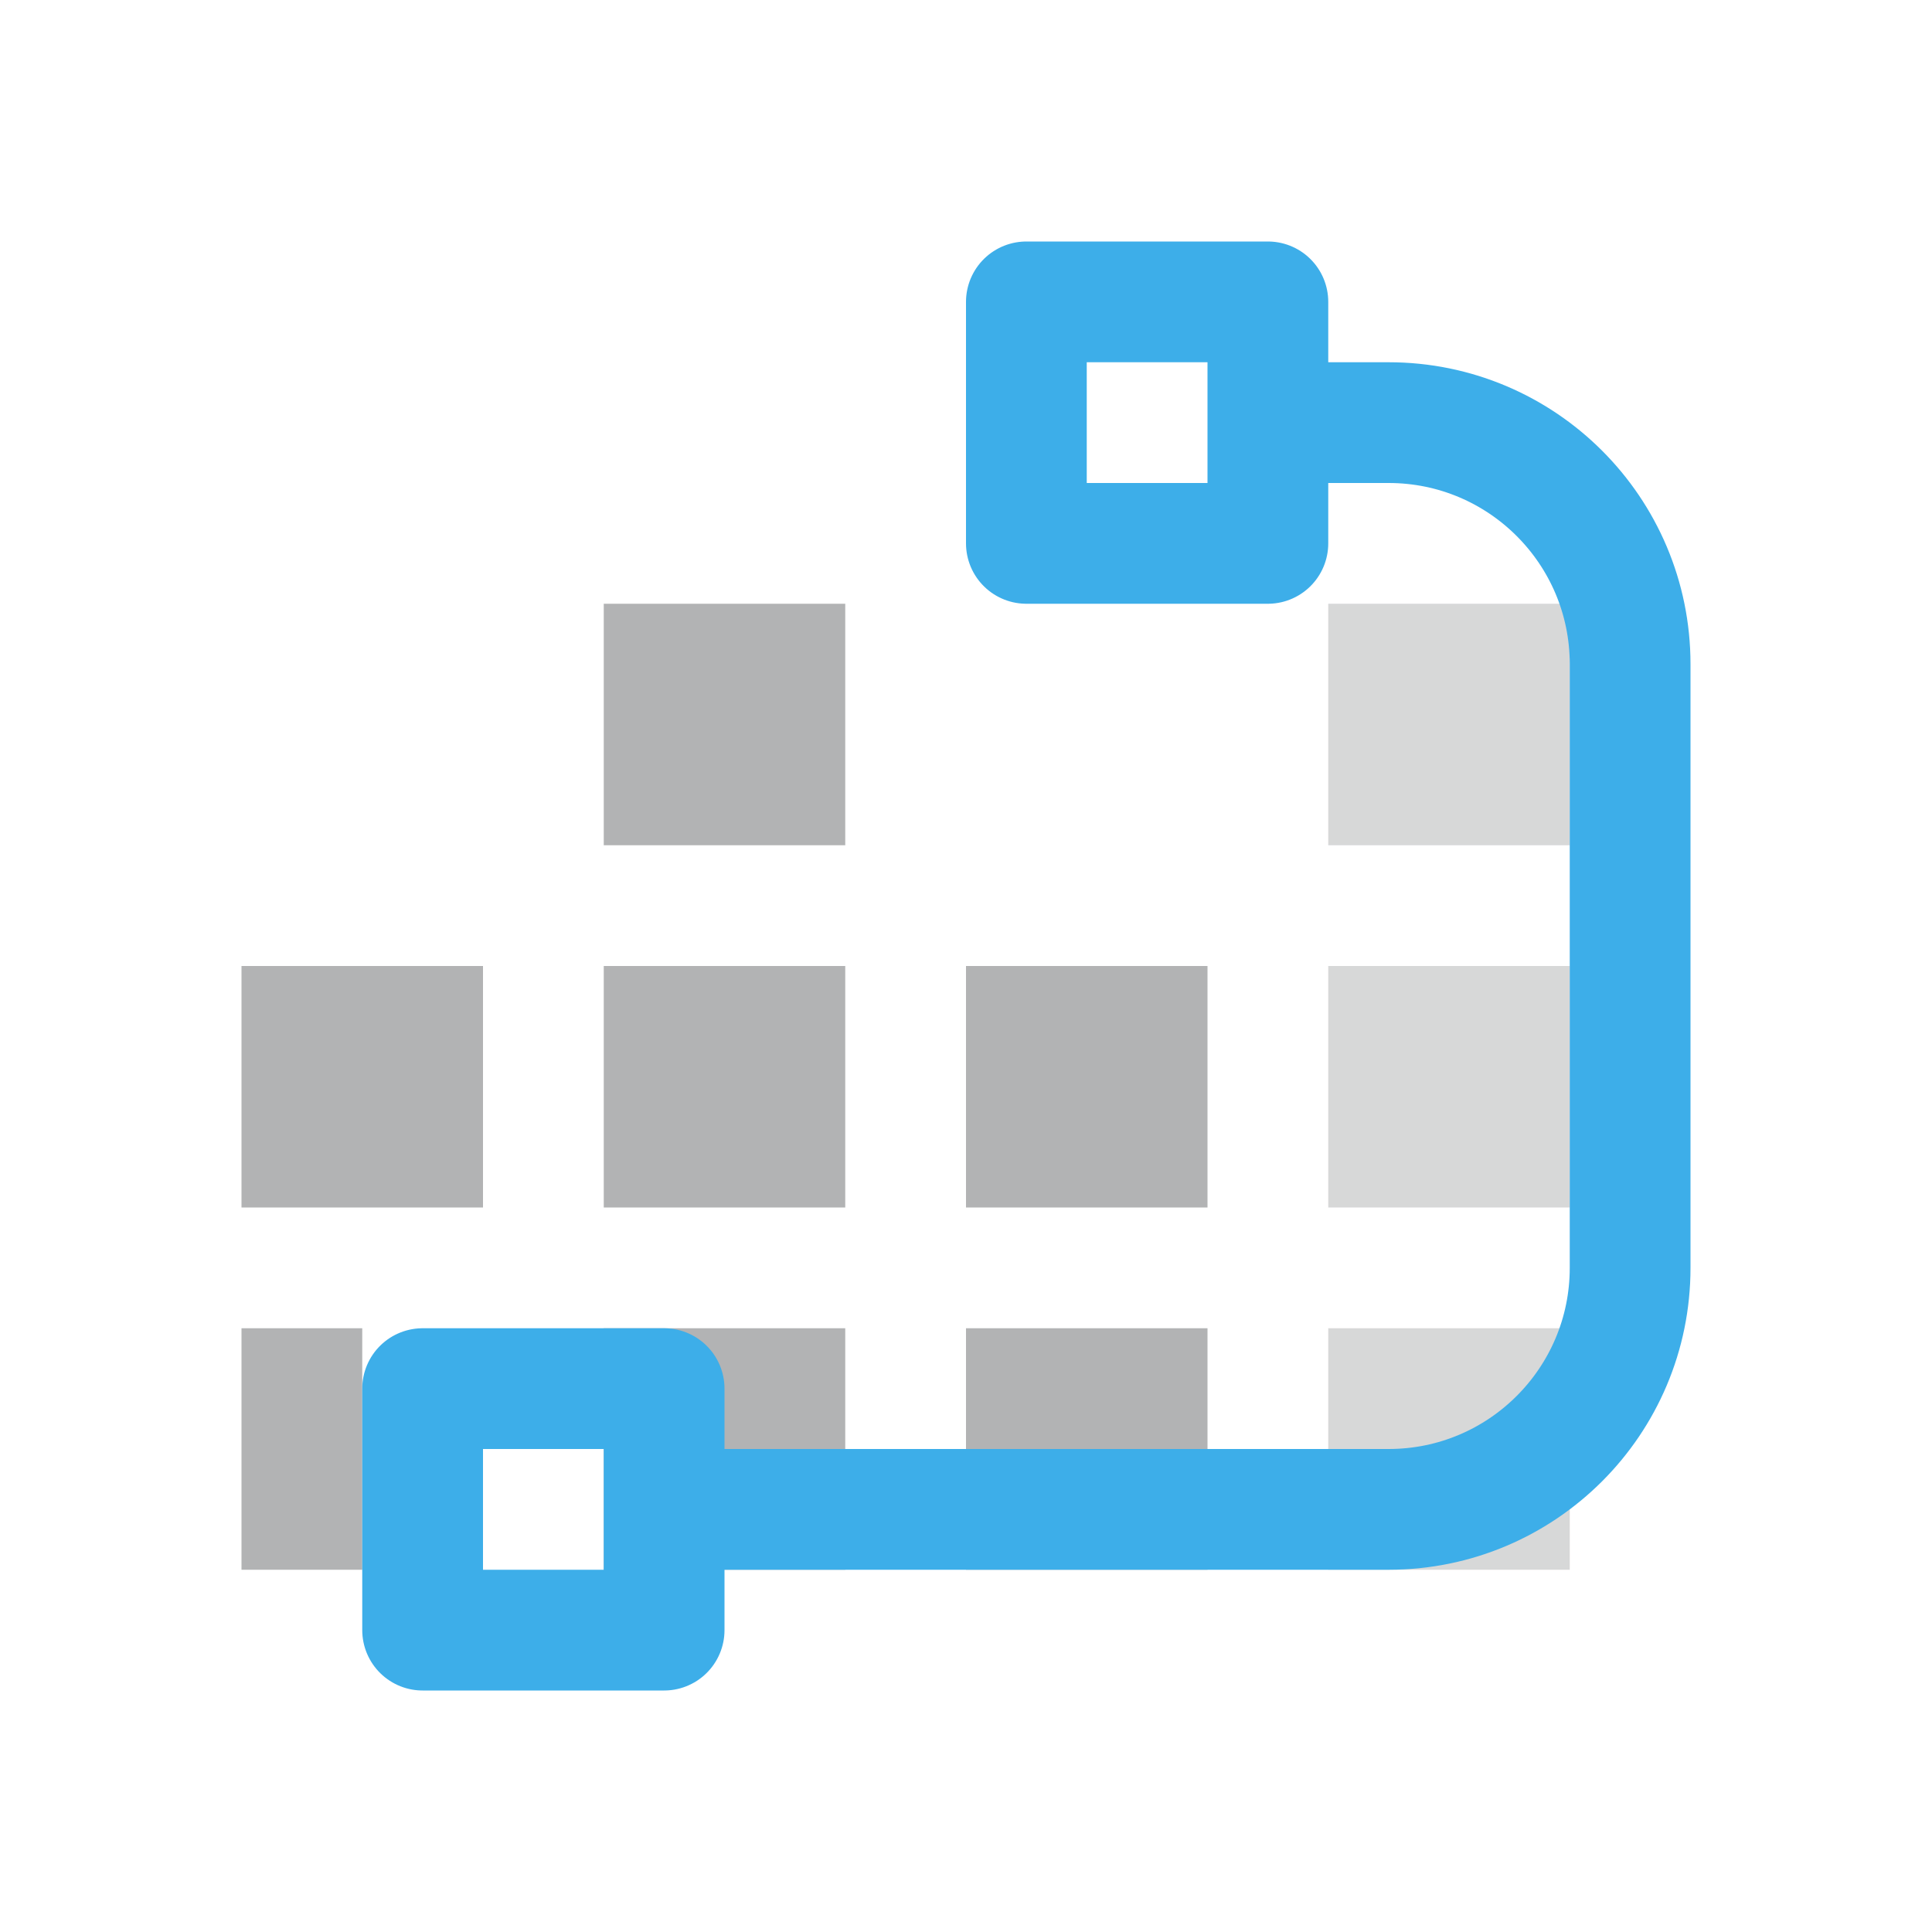
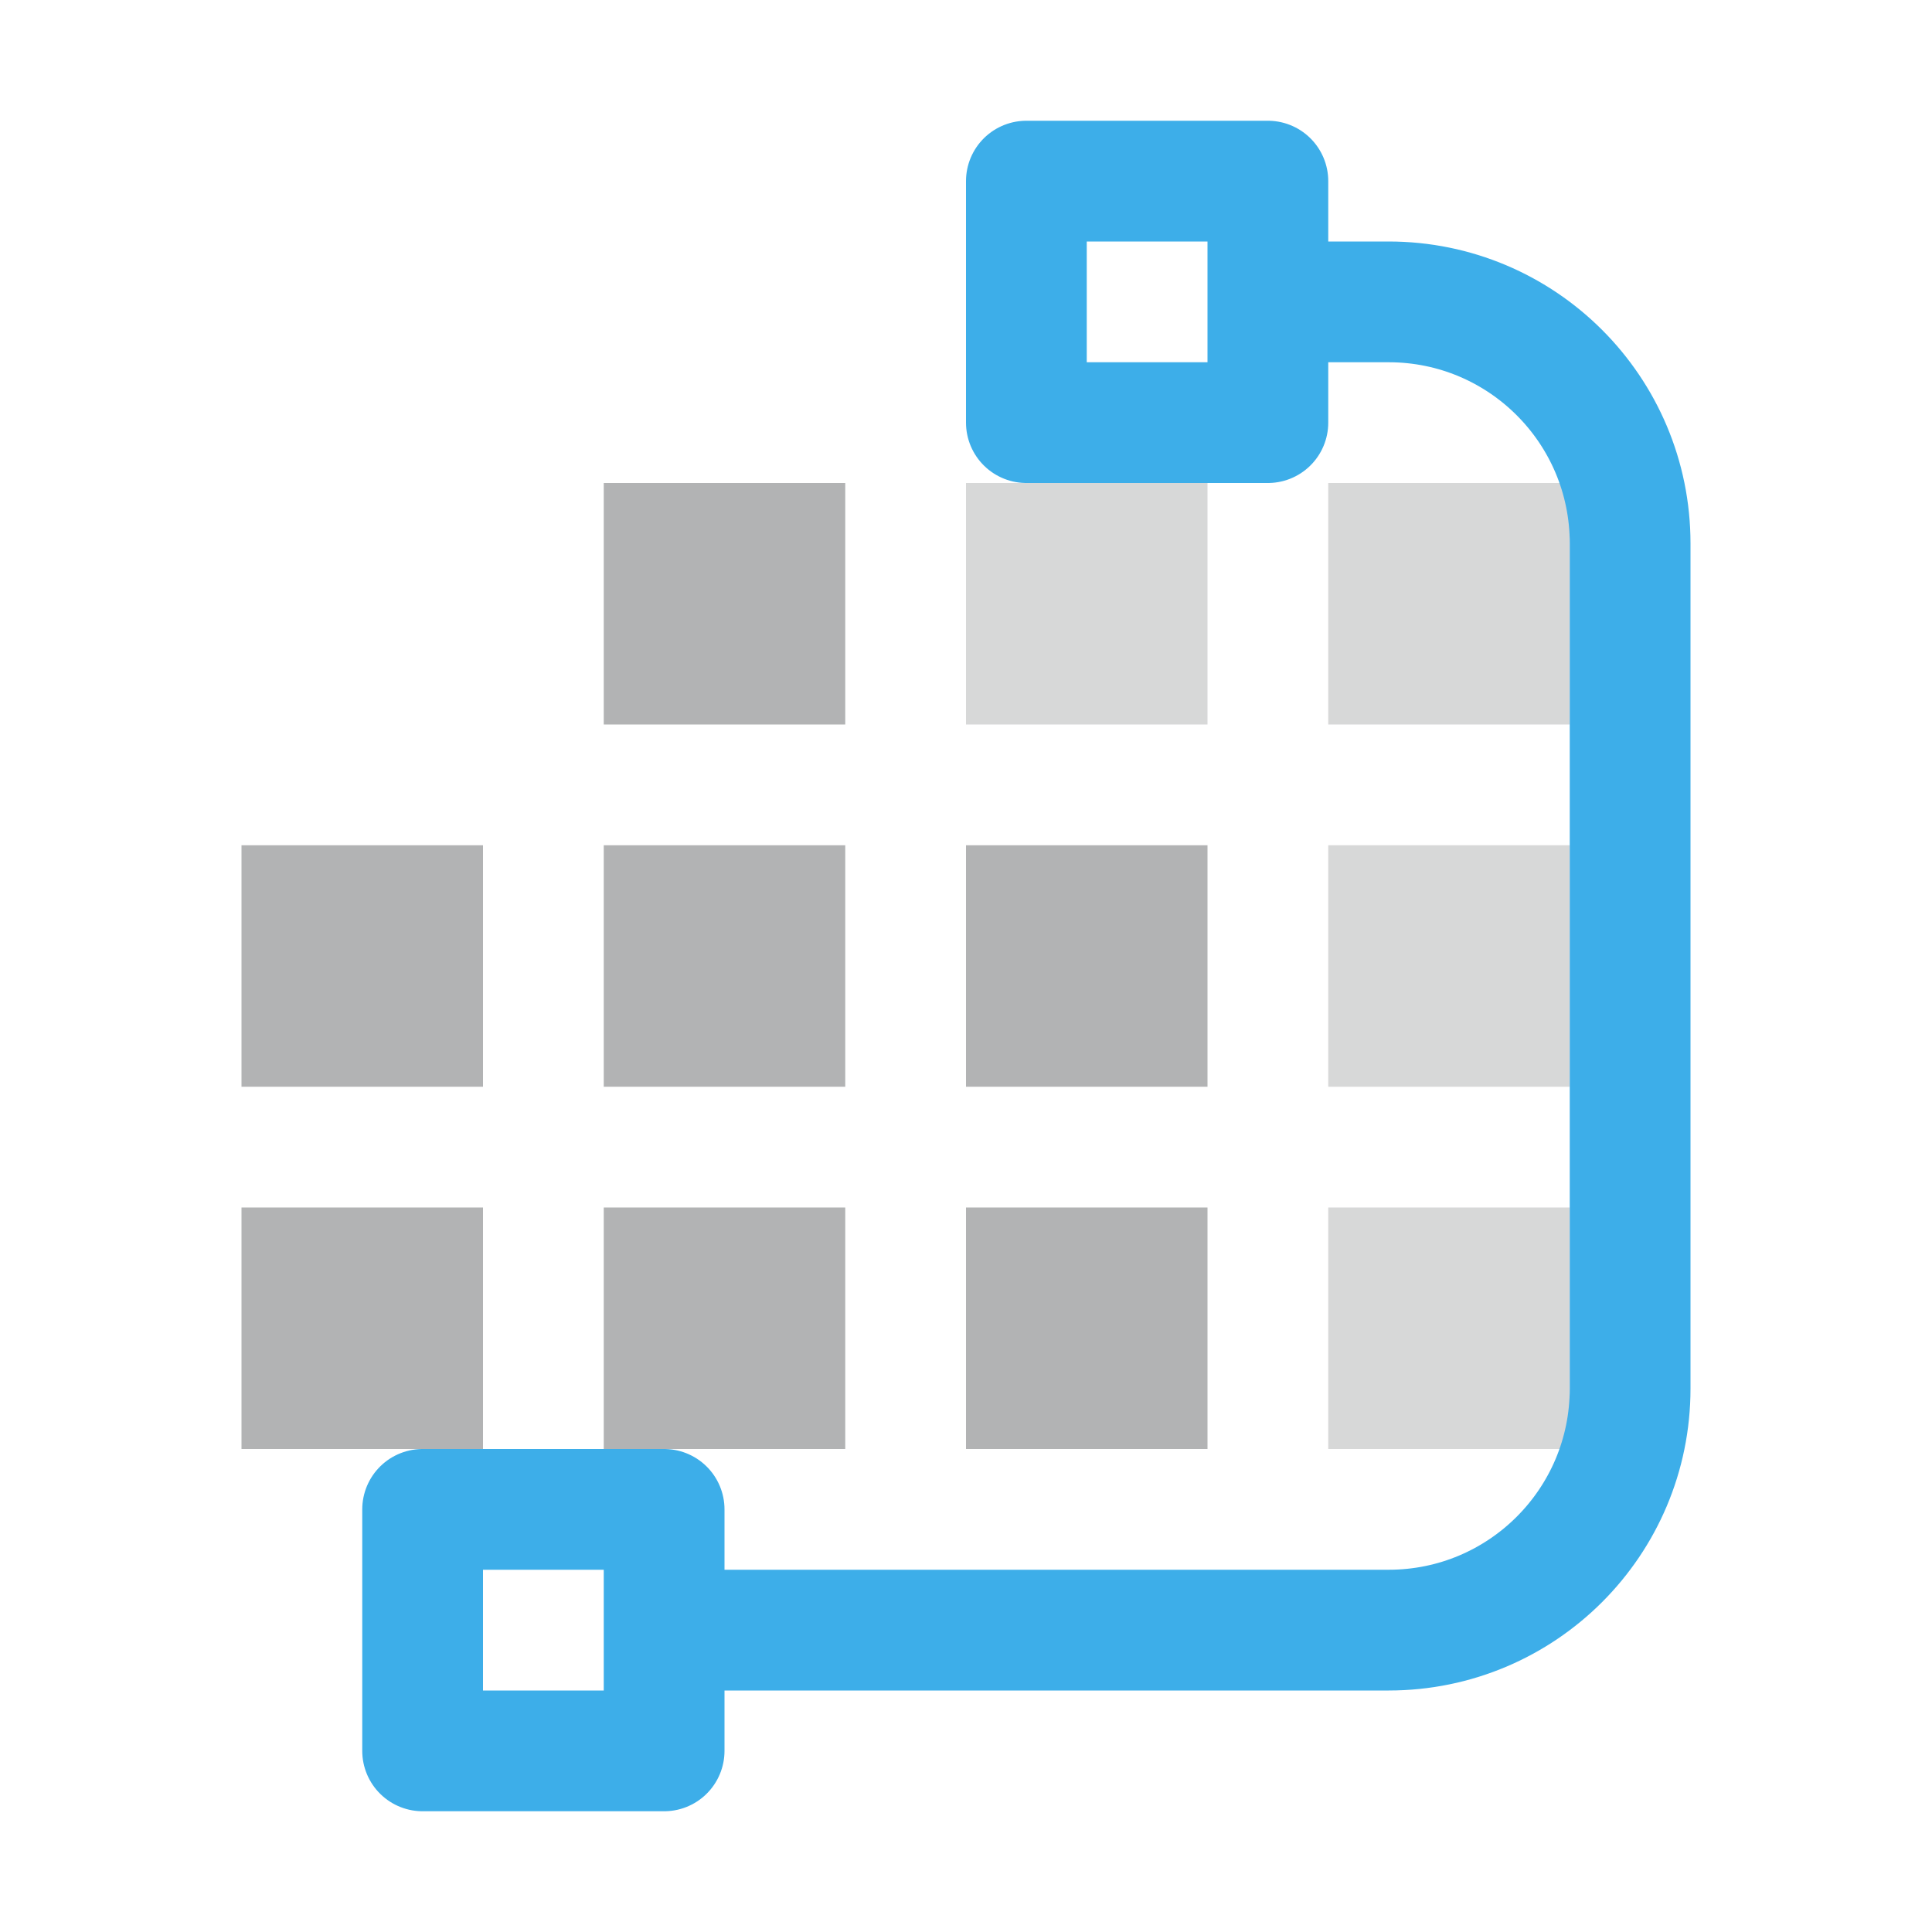
- <svg xmlns="http://www.w3.org/2000/svg" width="16" height="16" viewBox="0 0 16 16">
-   <defs>
+ <svg xmlns="http://www.w3.org/2000/svg" width="16" height="16" viewBox="0 0 16 16" version="1.1" id="svg3">
+   <defs id="defs1">
    <style id="current-color-scheme">.ColorScheme-Text{color:#232629}.ColorScheme-Highlight{color:#3daee9}</style>
  </defs>
-   <path class="ColorScheme-Text" d="M2 8h2v2H2Z M2 11h1v2H2Z M5 5h2v2H5Z M5 8h2v2H5Z M5 11h2v2H5Z M8 8h2v2H8Z M8 11h2v2H8Z" fill="currentColor" opacity=".35" />
-   <path class="ColorScheme-Text" d="M11 5h2v2h-2Z M11 8h2v2h-2Z M11 11h2v2h-2Z" fill="currentColor" opacity=".18" />
-   <path class="ColorScheme-Highlight" d="M10.5 3.5h1a2 2 0 0 1 2 2v5a2 2 0 0 1-2 2h-6 M8.5 2.5h2v2h-2Z M3.5 11.5h2v2h-2Z" fill="none" stroke="currentColor" stroke-linejoin="round" stroke-linecap="round" />
+   <path class="ColorScheme-Text" d="M 2,7 H 4 V 9 H 2 Z m 0,3 h 2 v 2 H 2 Z M 5,4 H 7 V 6 H 5 Z M 5,7 H 7 V 9 H 5 Z m 0,3 h 2 v 2 H 5 Z M 8,7 h 2 V 9 H 8 Z m 0,3 h 2 v 2 H 8 Z" fill="currentColor" opacity="0.35" id="path1" />
+   <path class="ColorScheme-Text" d="m 11,4 h 2 v 2 h -2 z m 0,3 h 2 v 2 h -2 z m 0,3 h 2 v 2 h -2 z" fill="currentColor" opacity="0.18" id="path2" />
+   <path class="ColorScheme-Highlight" d="m 10.5,2.5 h 1 c 1.105,0 2,0.895 2,2 v 7 c 0,1.105 -0.895,2 -2,2 h -6 m 3,-12 h 2 v 2 h -2 z m -5,11 h 2 v 2 h -2 z" fill="none" stroke="currentColor" stroke-linejoin="round" stroke-linecap="round" id="path3" />
+   <path class="ColorScheme-Text" d="m 8,4 h 2 V 6 H 8 Z" fill="currentColor" opacity="0.18" id="path4" />
</svg>
